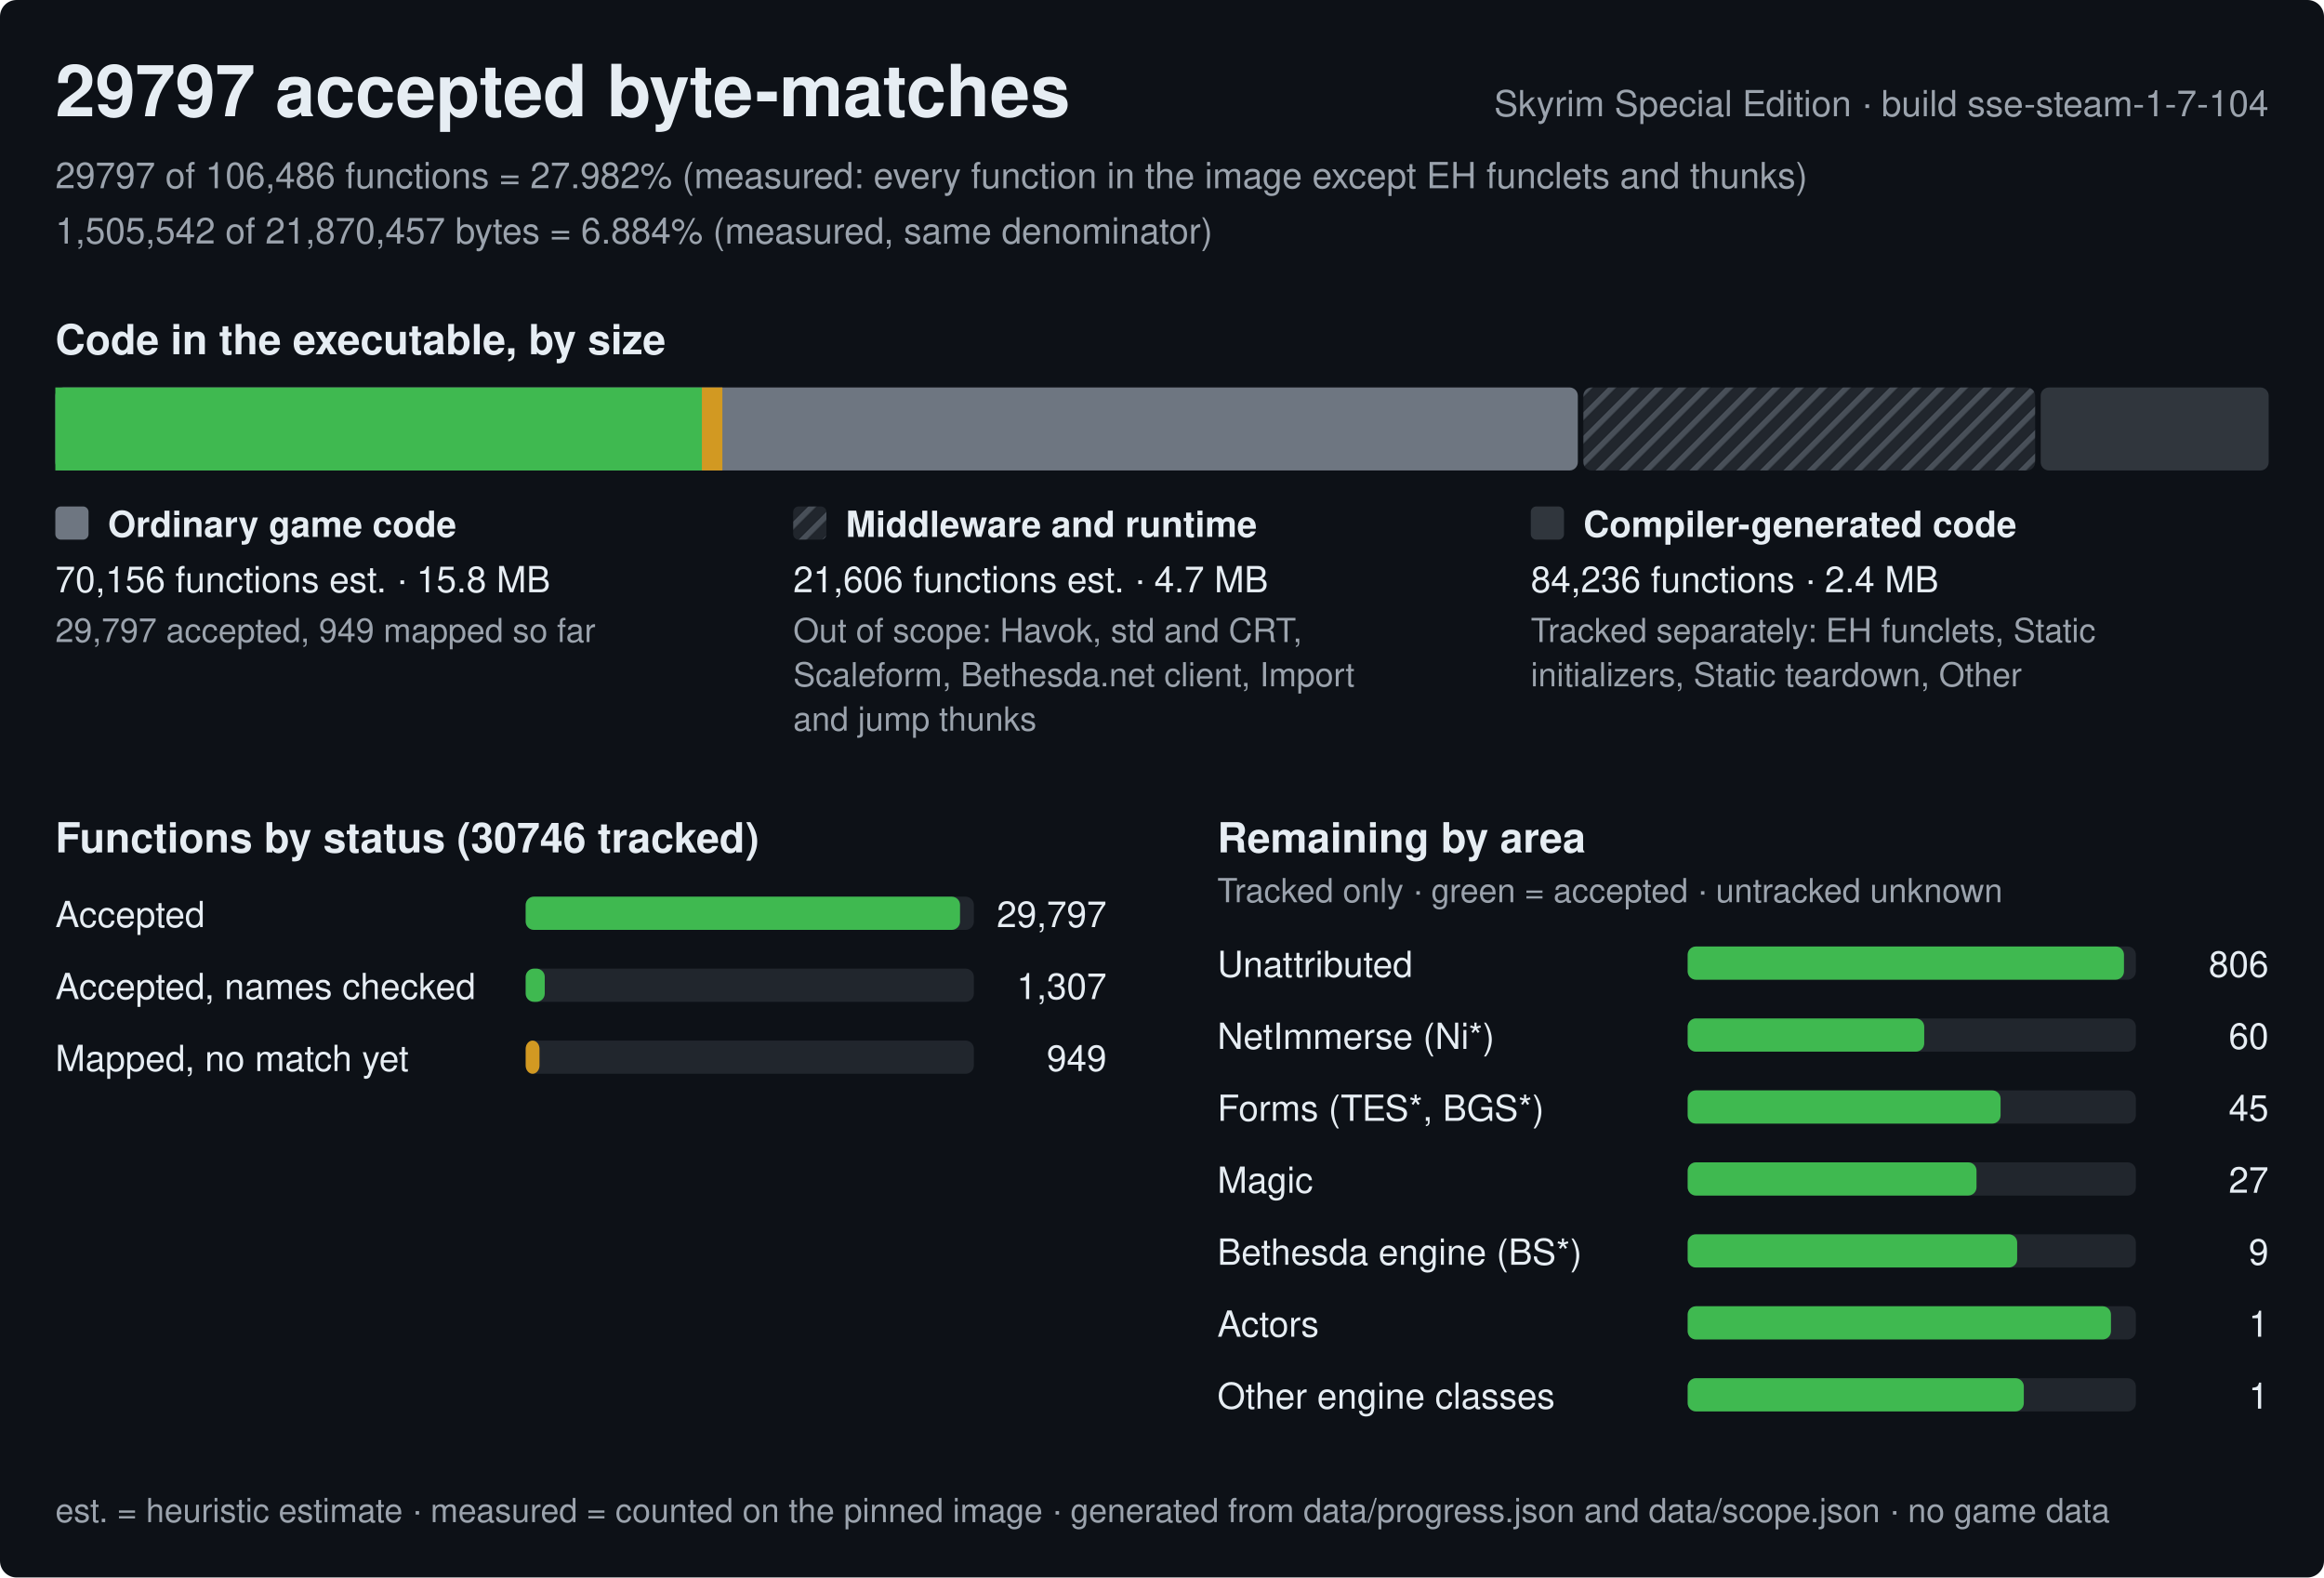
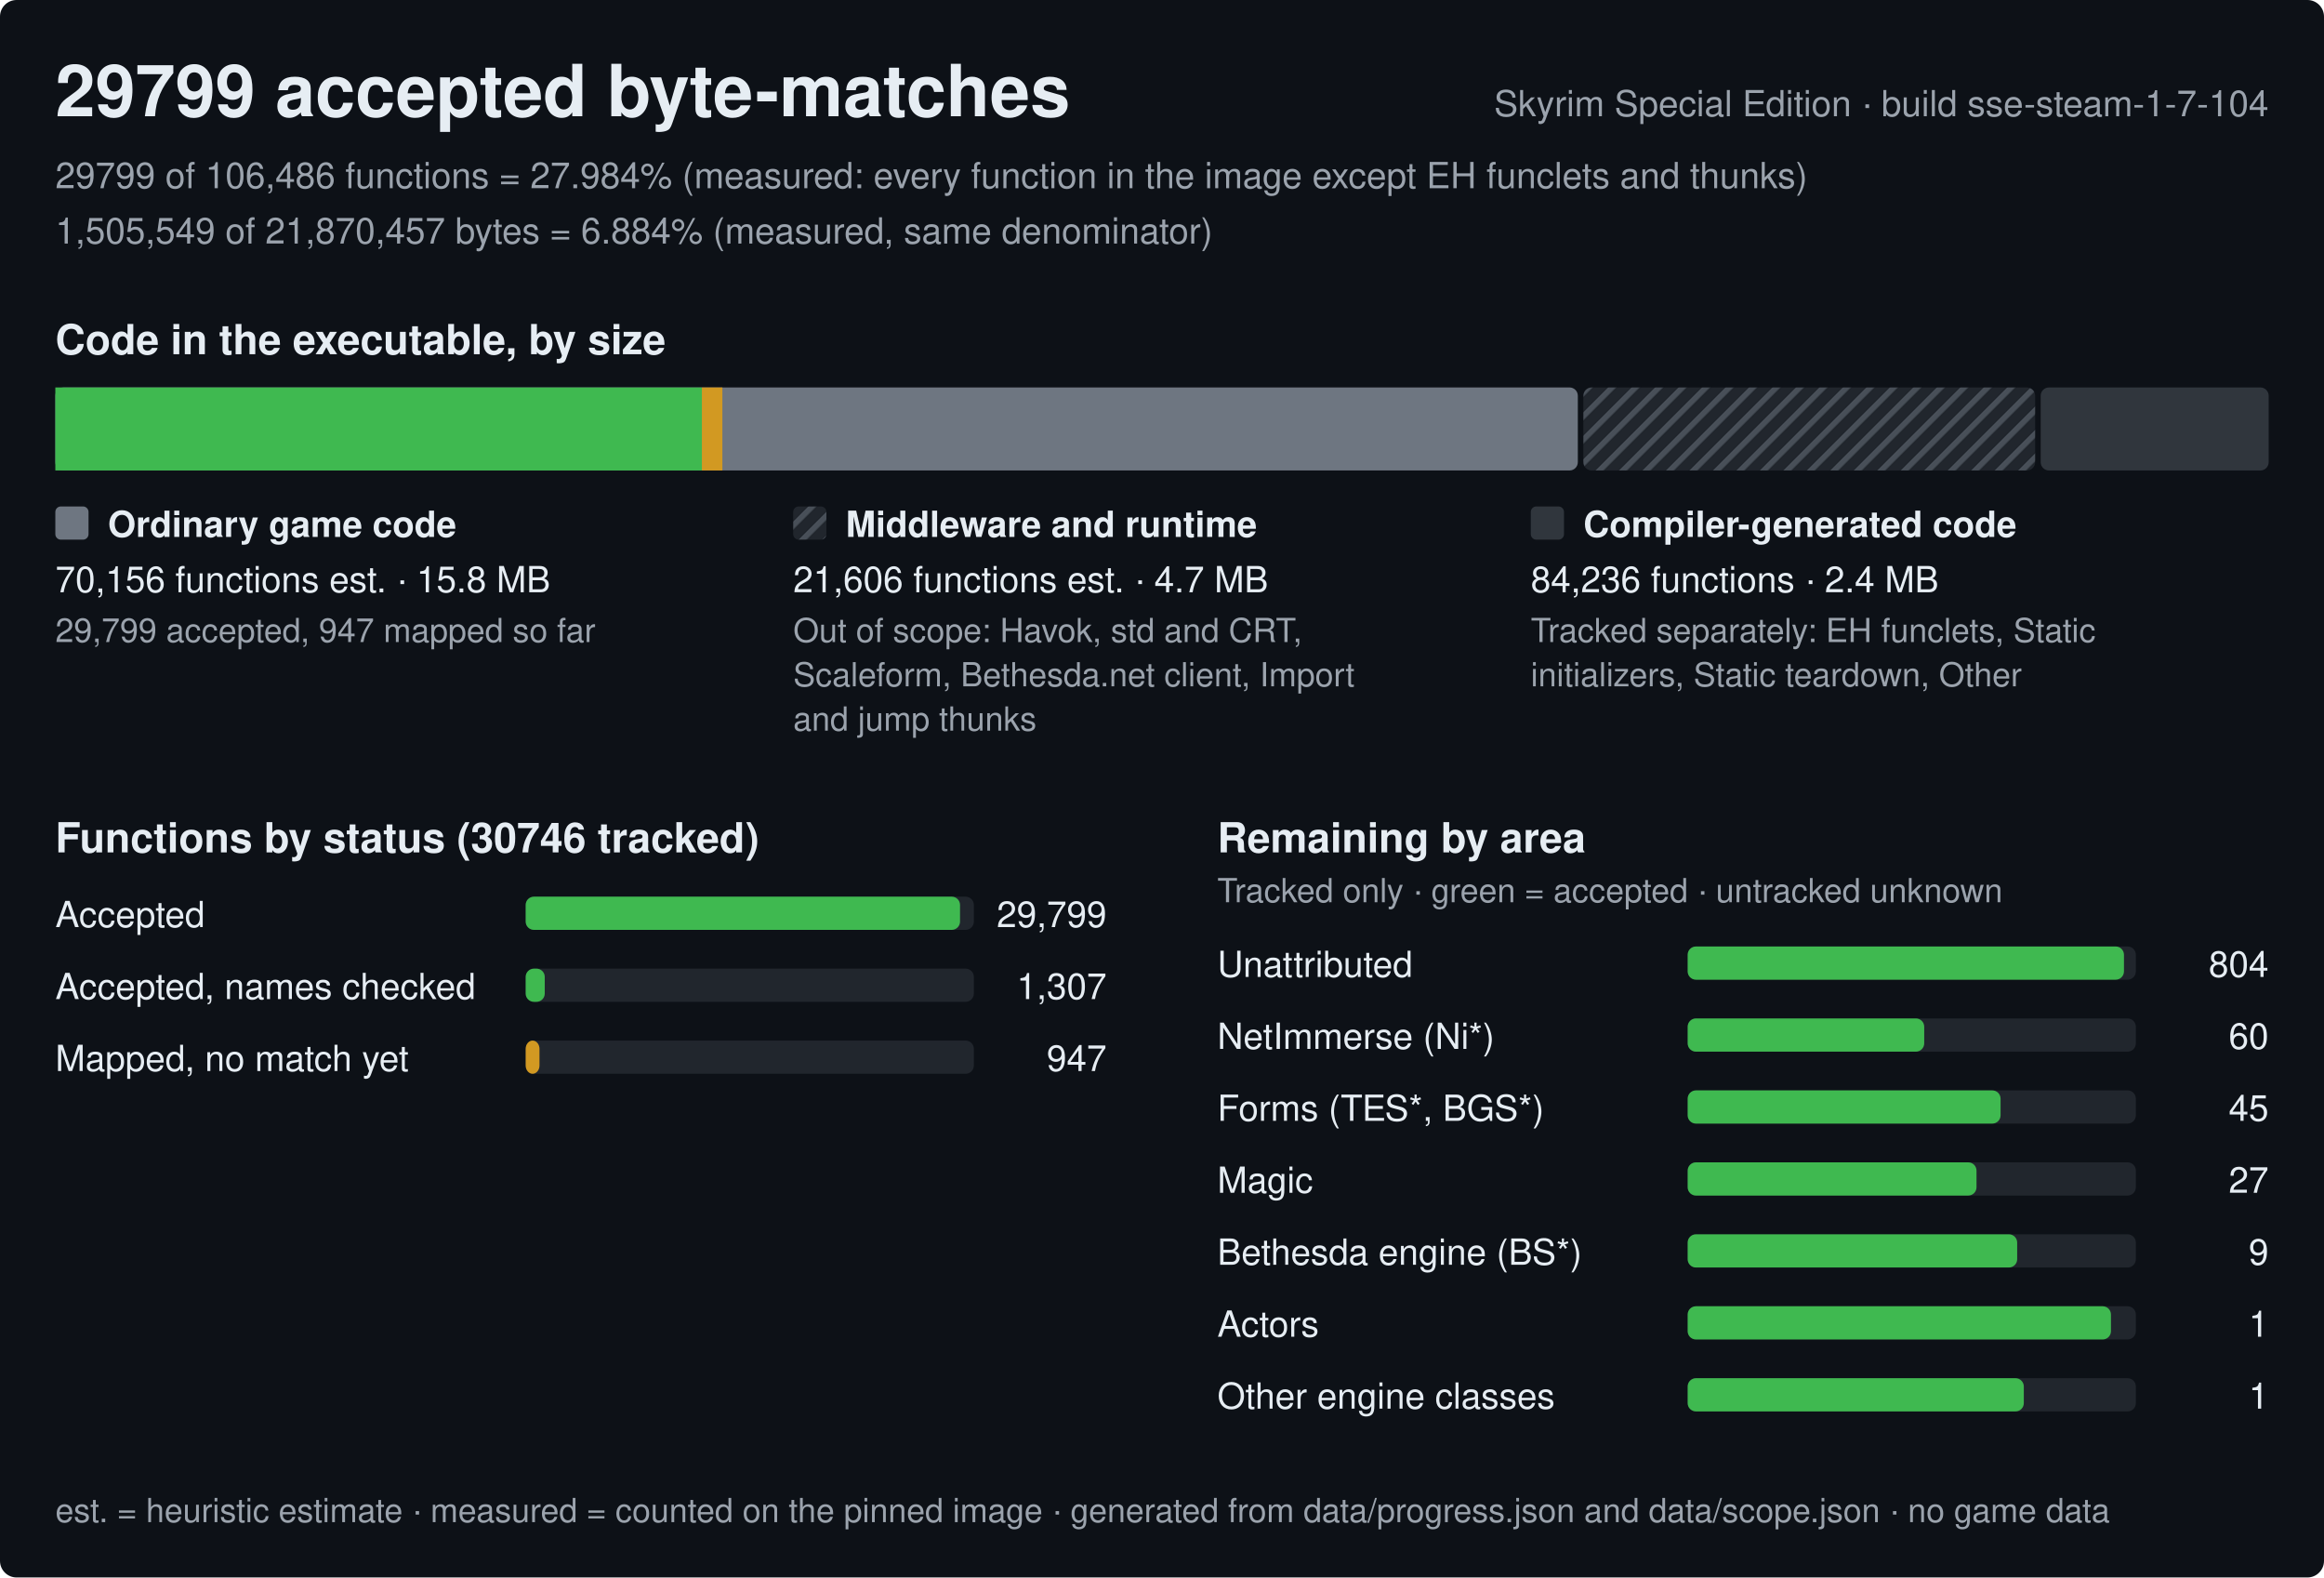
<svg xmlns="http://www.w3.org/2000/svg" width="840" height="570" viewBox="0 0 840 570" role="img" aria-label="Progress of the Skyrim Special Edition byte-matching reconstruction, build sse-steam-1-7-104">
  <style>text{font-family:-apple-system,BlinkMacSystemFont,'Segoe UI',Helvetica,Arial,sans-serif;fill:#e6edf3;white-space:pre}.h{font-size:26px;font-weight:600}.st{font-size:15px;font-weight:600}.lb{font-size:13px;font-weight:600}.bl{font-size:12px;font-weight:600;stroke:#0d1117;stroke-width:3px;paint-order:stroke;stroke-linejoin:round}.rl{font-size:13px}.fn{font-size:12px;fill:#9ba3ad}.mu{fill:#9ba3ad}</style>
  <defs>
    <pattern id="hx" width="6" height="6" patternUnits="userSpaceOnUse" patternTransform="rotate(45)">
      <rect width="6" height="6" fill="#21262d" />
      <rect width="2" height="6" fill="#484f58" />
    </pattern>
  </defs>
  <rect width="840" height="570" rx="6" fill="#0d1117" />
-   <text x="20" y="42" class="h">29797 accepted byte-matches</text>
+   <text x="20" y="42" class="h">29799 accepted byte-matches</text>
  <text x="820" y="42" class="rl mu" text-anchor="end">Skyrim Special Edition · build sse-steam-1-7-104</text>
-   <text x="20" y="68" class="rl mu">29797 of 106,486 functions = 27.982% (measured: every function in the image except EH funclets and thunks)</text>
-   <text x="20" y="88" class="rl mu">1,505,542 of 21,870,457 bytes = 6.884% (measured, same denominator)</text>
+   <text x="20" y="68" class="rl mu">29799 of 106,486 functions = 27.984% (measured: every function in the image except EH funclets and thunks)</text>
+   <text x="20" y="88" class="rl mu">1,505,549 of 21,870,457 bytes = 6.884% (measured, same denominator)</text>
  <text x="20" y="128" class="st">Code in the executable, by size</text>
  <rect x="20" y="140" width="550.3" height="30" rx="3" fill="#6e7681" />
  <rect x="20" y="140" width="233.7" height="30" fill="#3fb950" />
  <rect x="253.7" y="140" width="7.4" height="30" fill="#d29922" />
  <rect x="572.3" y="140" width="163.3" height="30" rx="3" fill="url(#hx)" />
  <rect x="737.6" y="140" width="82.4" height="30" rx="3" fill="#30363d" />
  <rect x="20" y="183" width="12" height="12" rx="2" fill="#6e7681" />
  <text x="39" y="194" class="lb">Ordinary game code</text>
  <text x="20" y="214" class="rl">70,156 functions est. · 15.8 MB</text>
-   <text x="20" y="232" class="fn">29,797 accepted, 949 mapped so far</text>
+   <text x="20" y="232" class="fn">29,799 accepted, 947 mapped so far</text>
  <rect x="286.7" y="183" width="12" height="12" rx="2" fill="url(#hx)" />
  <text x="305.7" y="194" class="lb">Middleware and runtime</text>
  <text x="286.7" y="214" class="rl">21,606 functions est. · 4.7 MB</text>
  <text x="286.7" y="232" class="fn">Out of scope: Havok, std and CRT,</text>
  <text x="286.7" y="248" class="fn">Scaleform, Bethesda.net client, Import</text>
  <text x="286.7" y="264" class="fn">and jump thunks</text>
  <rect x="553.3" y="183" width="12" height="12" rx="2" fill="#30363d" />
  <text x="572.3" y="194" class="lb">Compiler-generated code</text>
  <text x="553.3" y="214" class="rl">84,236 functions · 2.4 MB</text>
  <text x="553.3" y="232" class="fn">Tracked separately: EH funclets, Static</text>
  <text x="553.3" y="248" class="fn">initializers, Static teardown, Other</text>
  <text x="20" y="308" class="st">Functions by status (30746 tracked)</text>
  <text x="20" y="335" class="rl">Accepted</text>
  <rect x="190" y="324" width="162.0" height="12" rx="3" fill="#21262d" />
  <rect x="190" y="324" width="157" height="12" rx="3" fill="#3fb950" />
-   <text x="400.0" y="335" class="rl" text-anchor="end">29,797</text>
+   <text x="400.0" y="335" class="rl" text-anchor="end">29,799</text>
  <text x="20" y="361" class="rl">Accepted, names checked</text>
  <rect x="190" y="350" width="162.0" height="12" rx="3" fill="#21262d" />
  <rect x="190" y="350" width="6.9" height="12" rx="3" fill="#3fb950" />
  <text x="400.0" y="361" class="rl" text-anchor="end">1,307</text>
  <text x="20" y="387" class="rl">Mapped, no match yet</text>
  <rect x="190" y="376" width="162.0" height="12" rx="3" fill="#21262d" />
  <rect x="190" y="376" width="5" height="12" rx="3" fill="#d29922" />
-   <text x="400.0" y="387" class="rl" text-anchor="end">949</text>
+   <text x="400.0" y="387" class="rl" text-anchor="end">947</text>
  <text x="440.0" y="308" class="st">Remaining by area</text>
  <text x="440.0" y="326" class="fn">Tracked only · green = accepted · untracked unknown</text>
  <text x="440.0" y="353" class="rl">Unattributed</text>
  <rect x="610.0" y="342" width="162.0" height="12" rx="3" fill="#21262d" />
  <rect x="610.0" y="342" width="157.7" height="12" rx="3" fill="#3fb950" />
-   <text x="820.0" y="353" class="rl" text-anchor="end">806</text>
+   <text x="820.0" y="353" class="rl" text-anchor="end">804</text>
  <text x="440.0" y="379" class="rl">NetImmerse (Ni*)</text>
  <rect x="610.0" y="368" width="162.0" height="12" rx="3" fill="#21262d" />
  <rect x="610.0" y="368" width="85.5" height="12" rx="3" fill="#3fb950" />
  <text x="820.0" y="379" class="rl" text-anchor="end">60</text>
  <text x="440.0" y="405" class="rl">Forms (TES*, BGS*)</text>
  <rect x="610.0" y="394" width="162.0" height="12" rx="3" fill="#21262d" />
  <rect x="610.0" y="394" width="113.1" height="12" rx="3" fill="#3fb950" />
  <text x="820.0" y="405" class="rl" text-anchor="end">45</text>
  <text x="440.0" y="431" class="rl">Magic</text>
  <rect x="610.0" y="420" width="162.0" height="12" rx="3" fill="#21262d" />
  <rect x="610.0" y="420" width="104.4" height="12" rx="3" fill="#3fb950" />
  <text x="820.0" y="431" class="rl" text-anchor="end">27</text>
  <text x="440.0" y="457" class="rl">Bethesda engine (BS*)</text>
  <rect x="610.0" y="446" width="162.0" height="12" rx="3" fill="#21262d" />
  <rect x="610.0" y="446" width="119.1" height="12" rx="3" fill="#3fb950" />
  <text x="820.0" y="457" class="rl" text-anchor="end">9</text>
  <text x="440.0" y="483" class="rl">Actors</text>
  <rect x="610.0" y="472" width="162.0" height="12" rx="3" fill="#21262d" />
  <rect x="610.0" y="472" width="153" height="12" rx="3" fill="#3fb950" />
  <text x="820.0" y="483" class="rl" text-anchor="end">1</text>
  <text x="440.0" y="509" class="rl">Other engine classes</text>
  <rect x="610.0" y="498" width="162.0" height="12" rx="3" fill="#21262d" />
  <rect x="610.0" y="498" width="121.5" height="12" rx="3" fill="#3fb950" />
  <text x="820.0" y="509" class="rl" text-anchor="end">1</text>
  <text x="20" y="550" class="fn">est. = heuristic estimate · measured = counted on the pinned image · generated from data/progress.json and data/scope.json · no game data</text>
</svg>
